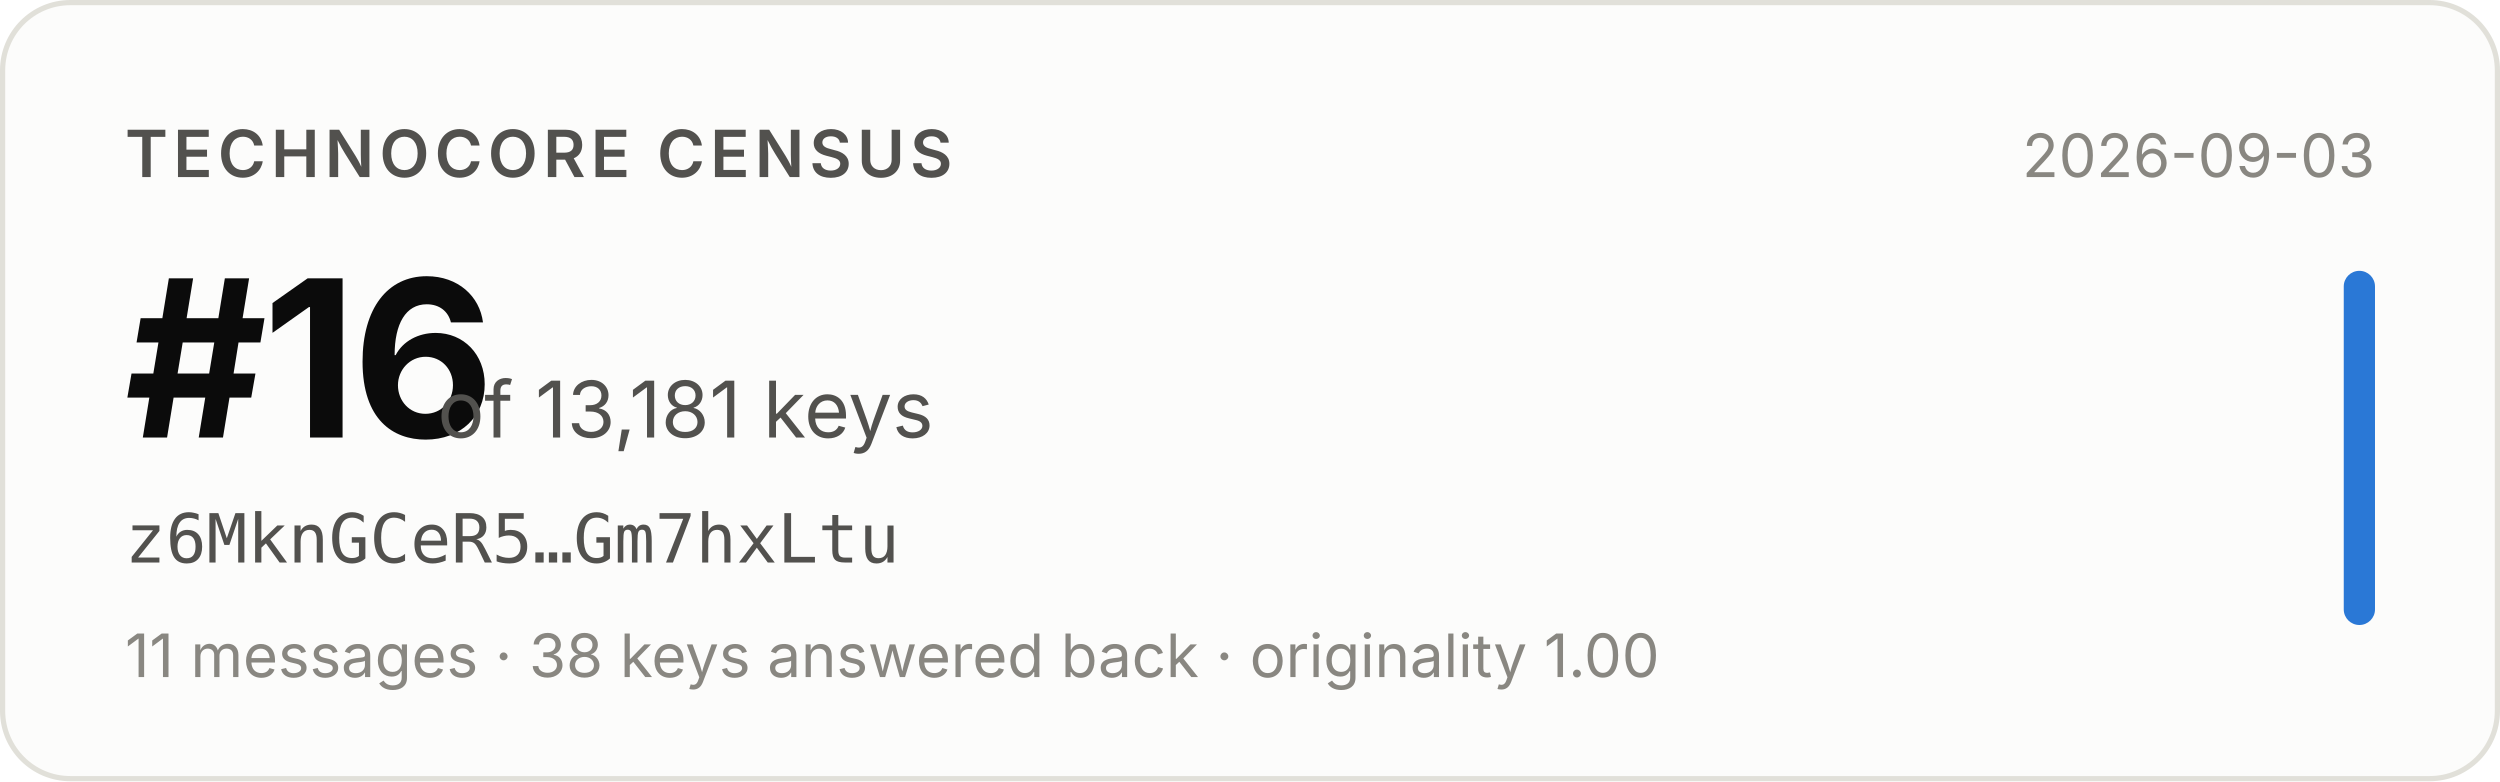
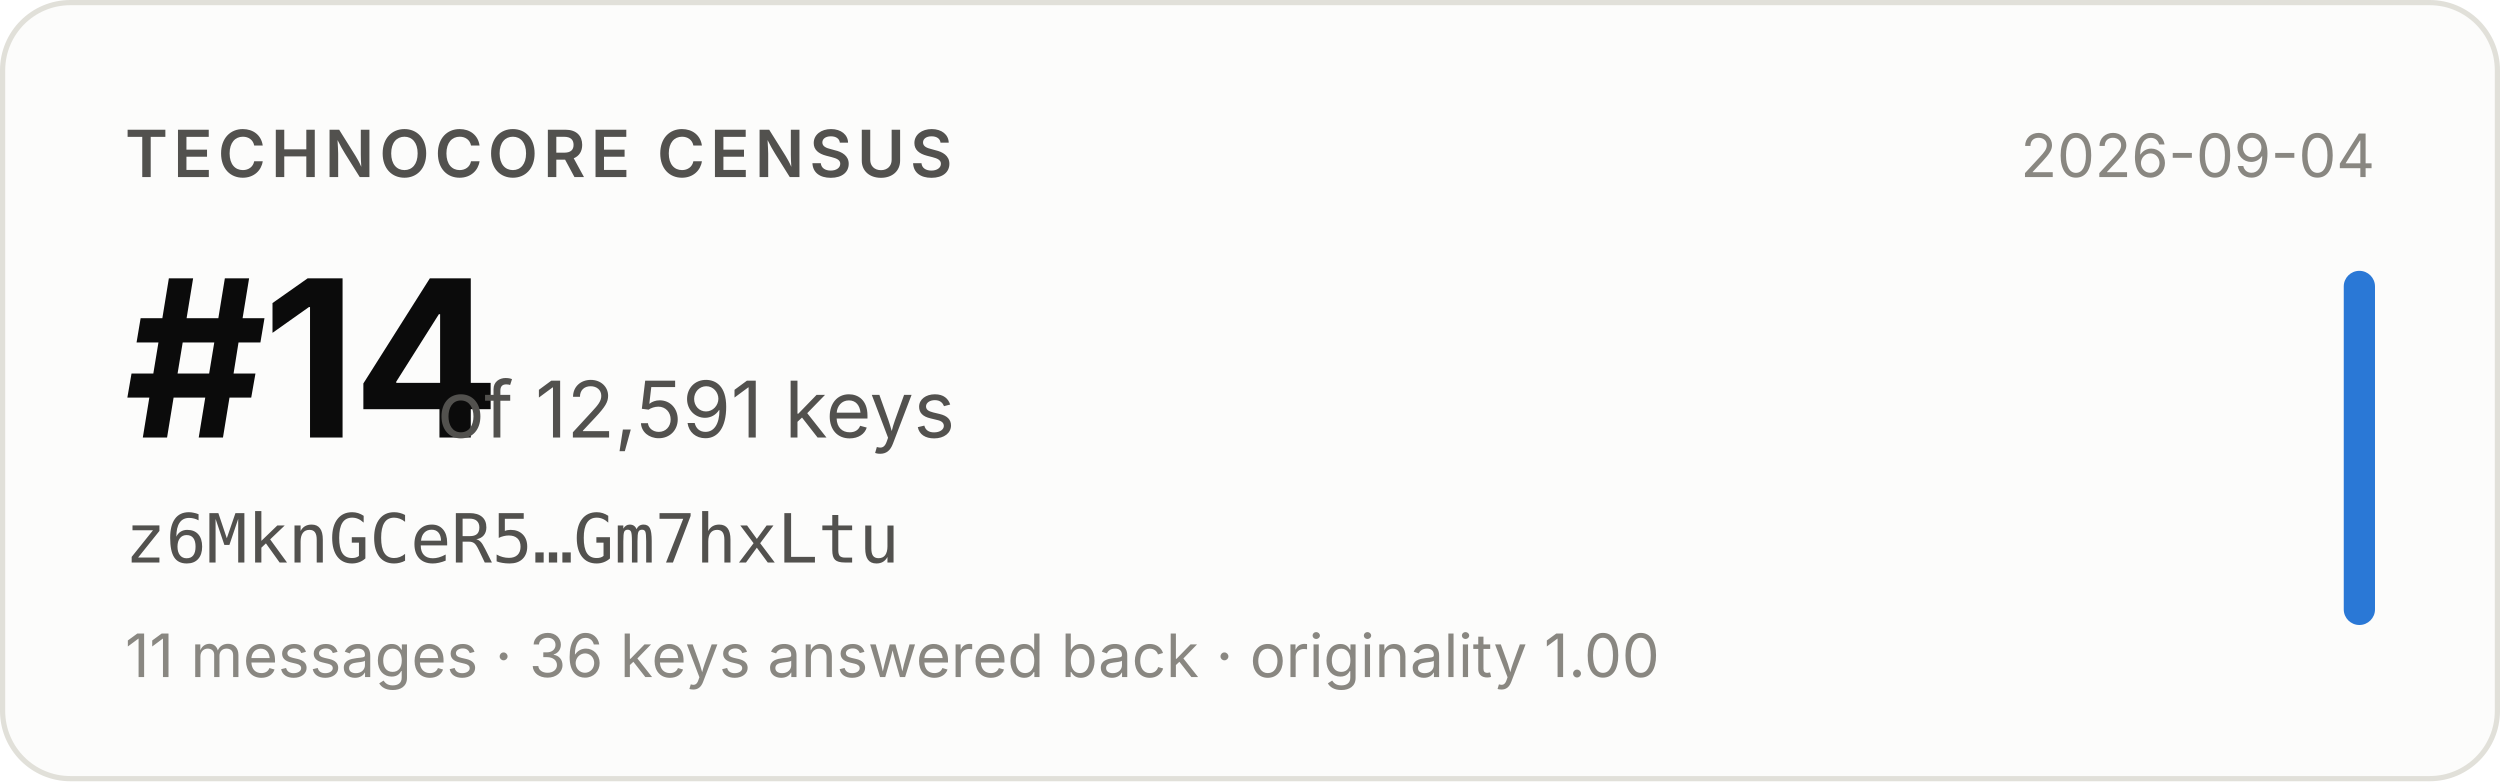
- <svg xmlns="http://www.w3.org/2000/svg" width="480" height="150" viewBox="0 0 480 150" role="img" aria-label="Technocore Census rank #16 of 13,181 keys for z6MknGCeR5…Gm7hxLtu, snapshot 2026-09-03">
+ <svg xmlns="http://www.w3.org/2000/svg" width="480" height="150" viewBox="0 0 480 150" role="img" aria-label="Technocore Census rank #14 of 12,591 keys for z6MknGCeR5…Gm7hxLtu, snapshot 2026-09-04">
  <rect x="0.5" y="0.5" width="479" height="149" rx="13" fill="#fcfcfb" stroke="#e1e0d9" />
  <g font-family="system-ui, -apple-system, 'Segoe UI', sans-serif">
    <text x="24" y="34" font-size="12.5" font-weight="600" fill="#52514e" letter-spacing="0.08em">TECHNOCORE CENSUS</text>
-     <text x="24" y="84" font-size="42" font-weight="650" fill="#0b0b0b" letter-spacing="-0.02em">#16</text>
-     <text x="84" y="84" font-size="15" fill="#52514e">of 13,181 keys</text>
+     <text x="24" y="84" font-size="42" font-weight="650" fill="#0b0b0b" letter-spacing="-0.02em">#14</text>
+     <text x="84" y="84" font-size="15" fill="#52514e">of 12,591 keys</text>
    <text x="24" y="108" font-size="13" fill="#52514e" font-family="ui-monospace, SFMono-Regular, Menlo, monospace">z6MknGCeR5…Gm7hxLtu</text>
-     <text x="24" y="130" font-size="11.5" fill="#898781">11 messages · 38 keys answered back · originality 1.00</text>
-     <text x="456" y="34" font-size="11.5" fill="#898781" text-anchor="end">2026-09-03</text>
+     <text x="24" y="130" font-size="11.5" fill="#898781">11 messages · 36 keys answered back · originality 1.00</text>
+     <text x="456" y="34" font-size="11.5" fill="#898781" text-anchor="end">2026-09-04</text>
    <rect x="450" y="52" width="6" height="68" rx="3" fill="#2a78d6" />
  </g>
</svg>
